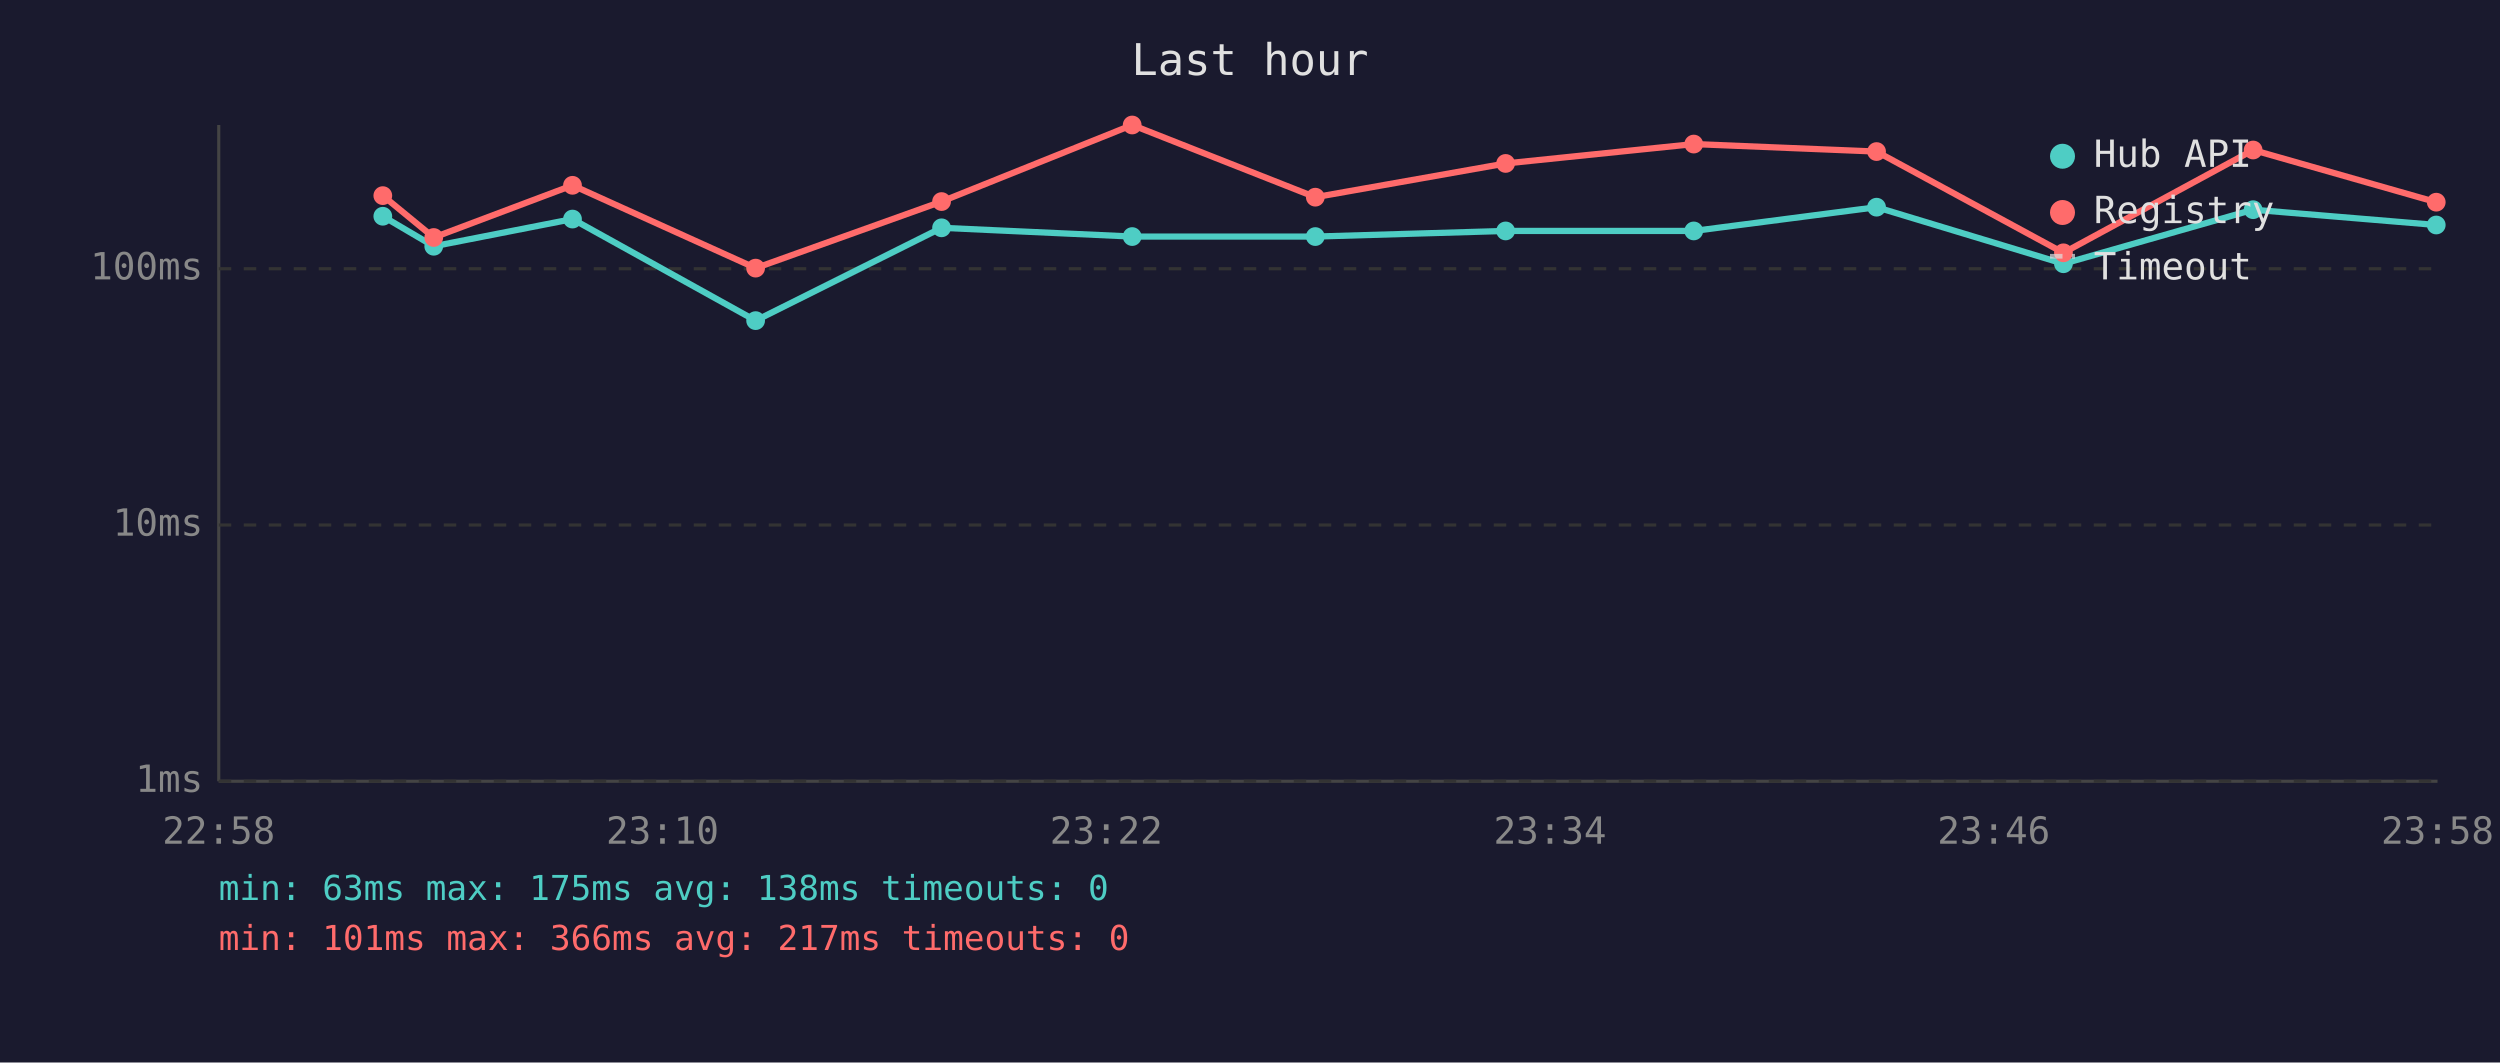
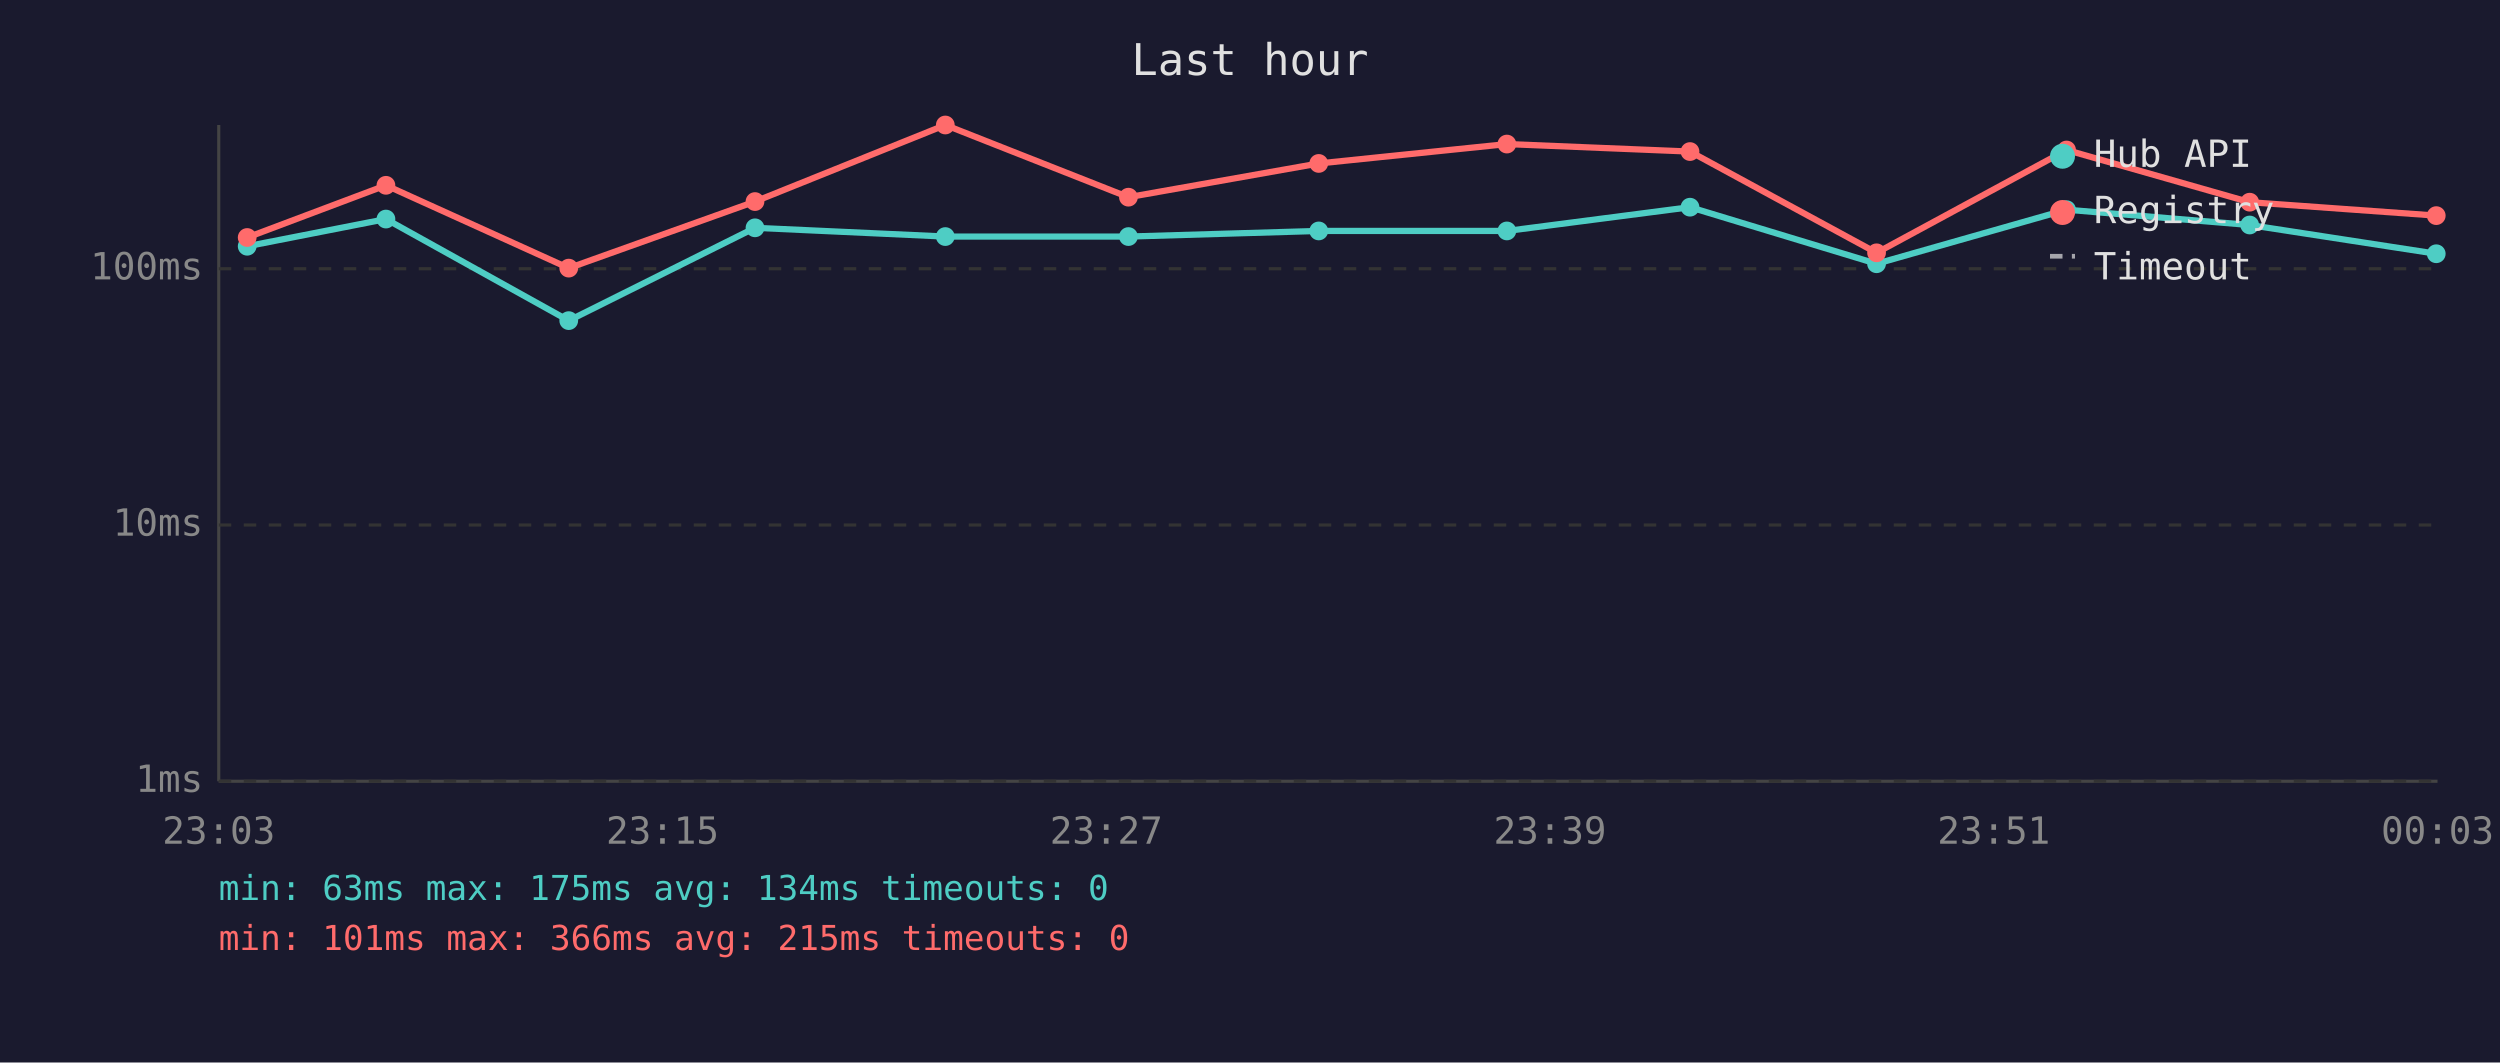
<svg xmlns="http://www.w3.org/2000/svg" viewBox="0 0 800 340" font-family="monospace" font-size="12">
  <rect width="800" height="340" fill="#1a1a2e" />
  <text x="400" y="24" fill="#e0e0e0" font-size="14" text-anchor="middle">Last hour</text>
  <line x1="70" y1="40" x2="70" y2="250" stroke="#444" stroke-width="1" />
  <line x1="70" y1="250" x2="780" y2="250" stroke="#444" stroke-width="1" />
  <line x1="70" y1="250" x2="780" y2="250" stroke="#333" stroke-width="1" stroke-dasharray="4" />
  <text x="65" y="250" fill="#888" text-anchor="end" dominant-baseline="middle">1ms</text>
  <line x1="70" y1="168" x2="780" y2="168" stroke="#333" stroke-width="1" stroke-dasharray="4" />
  <text x="65" y="168" fill="#888" text-anchor="end" dominant-baseline="middle">10ms</text>
  <line x1="70" y1="86" x2="780" y2="86" stroke="#333" stroke-width="1" stroke-dasharray="4" />
  <text x="65" y="86" fill="#888" text-anchor="end" dominant-baseline="middle">100ms</text>
-   <text x="70" y="270" fill="#888" text-anchor="middle">22:58</text>
-   <text x="212" y="270" fill="#888" text-anchor="middle">23:10</text>
-   <text x="354" y="270" fill="#888" text-anchor="middle">23:22</text>
-   <text x="496" y="270" fill="#888" text-anchor="middle">23:34</text>
-   <text x="638" y="270" fill="#888" text-anchor="middle">23:46</text>
-   <text x="780" y="270" fill="#888" text-anchor="middle">23:58</text>
-   <polyline points="122.5,69.2 138.8,78.8 183.2,70.1 241.8,102.6 301.3,72.9 362.3,75.7 420.9,75.7 481.8,73.9 542.0,73.9 600.5,66.3 660.3,84.4 721.0,67.1 779.6,72.0" fill="none" stroke="#4ecdc4" stroke-width="2" opacity="1" />
-   <circle cx="122.5" cy="69.2" r="3" fill="#4ecdc4" />
-   <circle cx="138.8" cy="78.8" r="3" fill="#4ecdc4" />
-   <circle cx="183.2" cy="70.1" r="3" fill="#4ecdc4" />
-   <circle cx="241.8" cy="102.6" r="3" fill="#4ecdc4" />
-   <circle cx="301.3" cy="72.9" r="3" fill="#4ecdc4" />
-   <circle cx="362.3" cy="75.7" r="3" fill="#4ecdc4" />
-   <circle cx="420.9" cy="75.7" r="3" fill="#4ecdc4" />
-   <circle cx="481.8" cy="73.9" r="3" fill="#4ecdc4" />
-   <circle cx="542.0" cy="73.9" r="3" fill="#4ecdc4" />
-   <circle cx="600.5" cy="66.3" r="3" fill="#4ecdc4" />
-   <circle cx="660.3" cy="84.4" r="3" fill="#4ecdc4" />
-   <circle cx="721.0" cy="67.1" r="3" fill="#4ecdc4" />
-   <circle cx="779.6" cy="72.0" r="3" fill="#4ecdc4" />
-   <polyline points="122.5,62.6 138.8,76.0 183.2,59.3 241.8,85.8 301.3,64.5 362.3,40.0 420.9,63.1 481.8,52.3 542.0,46.1 600.5,48.5 660.3,80.9 721.0,48.0 779.6,64.7" fill="none" stroke="#ff6b6b" stroke-width="2" opacity="1" />
-   <circle cx="122.5" cy="62.6" r="3" fill="#ff6b6b" />
-   <circle cx="138.8" cy="76.0" r="3" fill="#ff6b6b" />
-   <circle cx="183.2" cy="59.3" r="3" fill="#ff6b6b" />
-   <circle cx="241.8" cy="85.8" r="3" fill="#ff6b6b" />
-   <circle cx="301.3" cy="64.5" r="3" fill="#ff6b6b" />
-   <circle cx="362.3" cy="40.0" r="3" fill="#ff6b6b" />
-   <circle cx="420.9" cy="63.1" r="3" fill="#ff6b6b" />
-   <circle cx="481.8" cy="52.3" r="3" fill="#ff6b6b" />
-   <circle cx="542.0" cy="46.1" r="3" fill="#ff6b6b" />
-   <circle cx="600.5" cy="48.5" r="3" fill="#ff6b6b" />
-   <circle cx="660.3" cy="80.9" r="3" fill="#ff6b6b" />
-   <circle cx="721.0" cy="48.0" r="3" fill="#ff6b6b" />
-   <circle cx="779.6" cy="64.7" r="3" fill="#ff6b6b" />
+   <text x="70" y="270" fill="#888" text-anchor="middle">23:03</text>
+   <text x="212" y="270" fill="#888" text-anchor="middle">23:15</text>
+   <text x="354" y="270" fill="#888" text-anchor="middle">23:27</text>
+   <text x="496" y="270" fill="#888" text-anchor="middle">23:39</text>
+   <text x="638" y="270" fill="#888" text-anchor="middle">23:51</text>
+   <text x="780" y="270" fill="#888" text-anchor="middle">00:03</text>
+   <polyline points="79.1,78.8 123.5,70.1 182.0,102.6 241.6,72.9 302.5,75.7 361.1,75.7 422.0,73.9 482.2,73.9 540.8,66.3 600.5,84.4 661.3,67.1 719.9,72.0 779.6,81.2" fill="none" stroke="#4ecdc4" stroke-width="2" opacity="1" />
+   <circle cx="79.1" cy="78.8" r="3" fill="#4ecdc4" />
+   <circle cx="123.5" cy="70.1" r="3" fill="#4ecdc4" />
+   <circle cx="182.0" cy="102.6" r="3" fill="#4ecdc4" />
+   <circle cx="241.6" cy="72.9" r="3" fill="#4ecdc4" />
+   <circle cx="302.5" cy="75.7" r="3" fill="#4ecdc4" />
+   <circle cx="361.1" cy="75.7" r="3" fill="#4ecdc4" />
+   <circle cx="422.0" cy="73.9" r="3" fill="#4ecdc4" />
+   <circle cx="482.2" cy="73.9" r="3" fill="#4ecdc4" />
+   <circle cx="540.8" cy="66.3" r="3" fill="#4ecdc4" />
+   <circle cx="600.5" cy="84.4" r="3" fill="#4ecdc4" />
+   <circle cx="661.3" cy="67.1" r="3" fill="#4ecdc4" />
+   <circle cx="719.9" cy="72.0" r="3" fill="#4ecdc4" />
+   <circle cx="779.6" cy="81.2" r="3" fill="#4ecdc4" />
+   <polyline points="79.1,76.0 123.5,59.3 182.0,85.8 241.6,64.5 302.5,40.0 361.1,63.1 422.0,52.3 482.2,46.1 540.8,48.5 600.5,80.9 661.3,48.0 719.9,64.7 779.6,69.0" fill="none" stroke="#ff6b6b" stroke-width="2" opacity="1" />
+   <circle cx="79.1" cy="76.0" r="3" fill="#ff6b6b" />
+   <circle cx="123.5" cy="59.3" r="3" fill="#ff6b6b" />
+   <circle cx="182.0" cy="85.8" r="3" fill="#ff6b6b" />
+   <circle cx="241.6" cy="64.5" r="3" fill="#ff6b6b" />
+   <circle cx="302.5" cy="40.0" r="3" fill="#ff6b6b" />
+   <circle cx="361.1" cy="63.1" r="3" fill="#ff6b6b" />
+   <circle cx="422.0" cy="52.3" r="3" fill="#ff6b6b" />
+   <circle cx="482.2" cy="46.1" r="3" fill="#ff6b6b" />
+   <circle cx="540.8" cy="48.5" r="3" fill="#ff6b6b" />
+   <circle cx="600.5" cy="80.9" r="3" fill="#ff6b6b" />
+   <circle cx="661.3" cy="48.0" r="3" fill="#ff6b6b" />
+   <circle cx="719.9" cy="64.7" r="3" fill="#ff6b6b" />
+   <circle cx="779.6" cy="69.0" r="3" fill="#ff6b6b" />
  <circle cx="660" cy="50" r="4" fill="#4ecdc4" />
  <text x="670" y="50" fill="#e0e0e0" dominant-baseline="middle">Hub API</text>
  <circle cx="660" cy="68" r="4" fill="#ff6b6b" />
  <text x="670" y="68" fill="#e0e0e0" dominant-baseline="middle">Registry</text>
  <line x1="656" y1="82" x2="664" y2="82" stroke="#e0e0e0" stroke-width="1.5" stroke-dasharray="4,3" opacity="0.7" />
  <text x="670" y="86" fill="#e0e0e0" dominant-baseline="middle">Timeout</text>
-   <text x="70" y="288" fill="#4ecdc4" font-size="11">min: 63ms  max: 175ms  avg: 138ms  timeouts: 0</text>
-   <text x="70" y="304" fill="#ff6b6b" font-size="11">min: 101ms  max: 366ms  avg: 217ms  timeouts: 0</text>
+   <text x="70" y="288" fill="#4ecdc4" font-size="11">min: 63ms  max: 175ms  avg: 134ms  timeouts: 0</text>
+   <text x="70" y="304" fill="#ff6b6b" font-size="11">min: 101ms  max: 366ms  avg: 215ms  timeouts: 0</text>
</svg>
